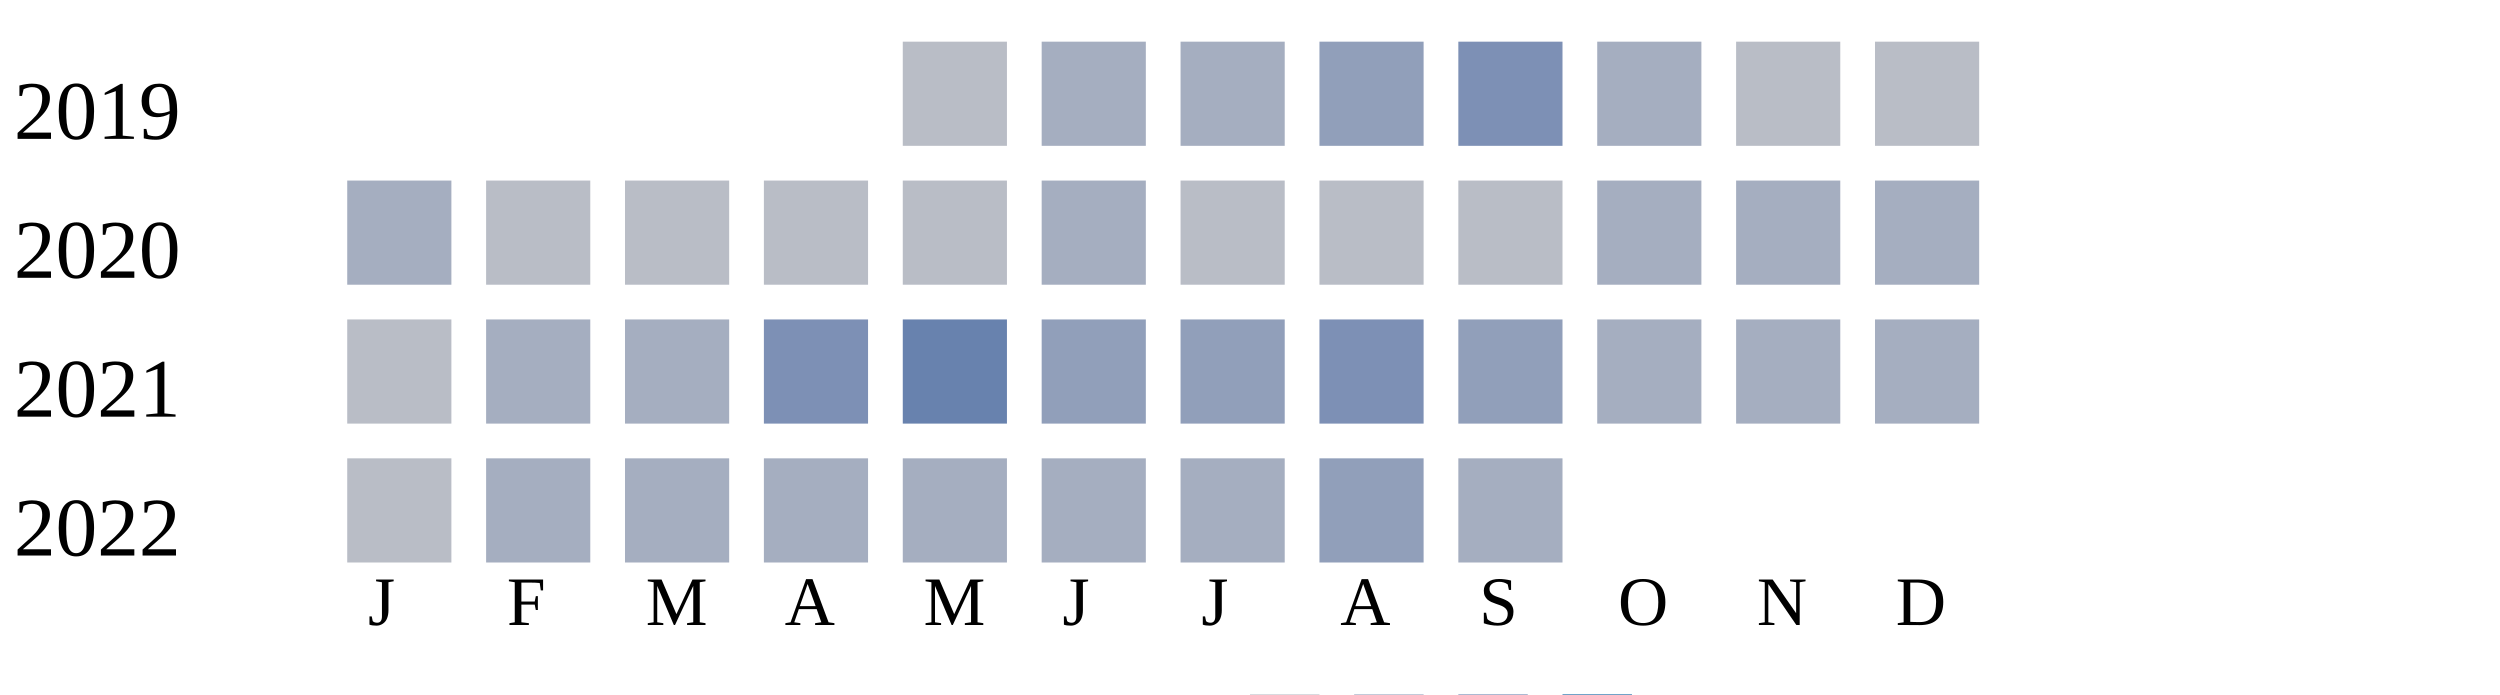
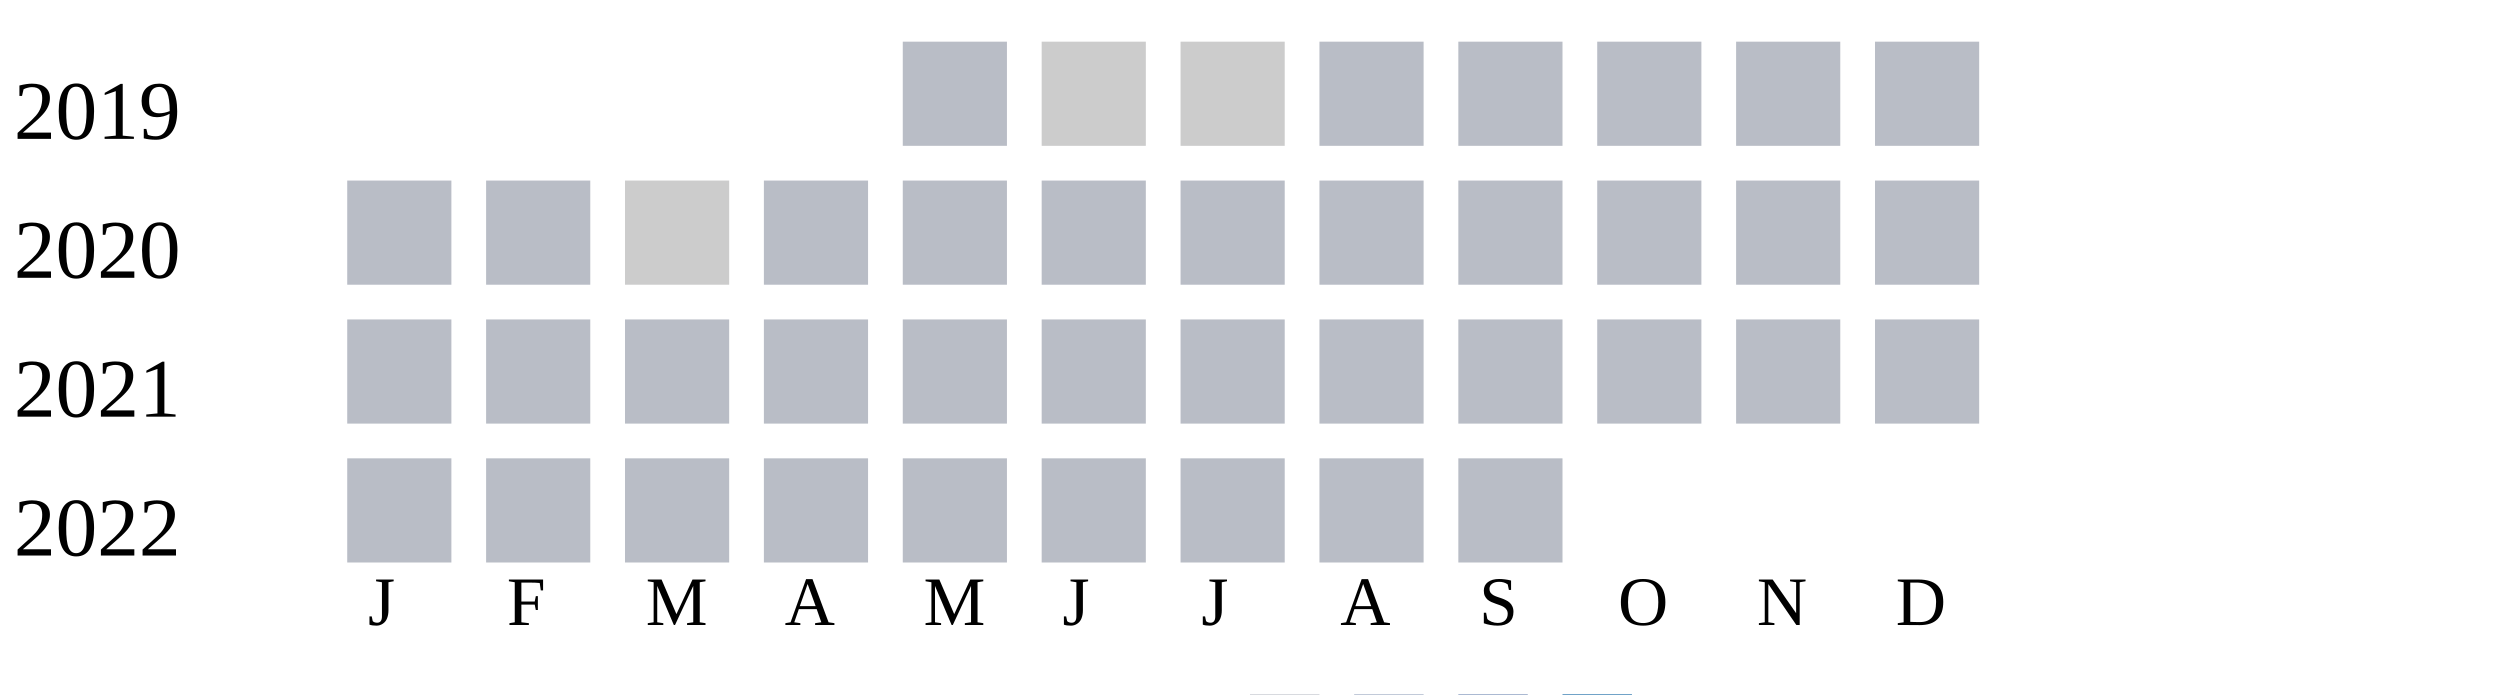
<svg xmlns="http://www.w3.org/2000/svg" width="360" height="100">
  <g transform="translate(0 0)">
    <text x="2" y="20">2019</text>
    <rect x="130" y="6" width="15" height="15" fill="#b9bdc6" />
-     <rect x="150" y="6" width="15" height="15" fill="#a5aec0" />
-     <rect x="170" y="6" width="15" height="15" fill="#a5aec0" />
-     <rect x="190" y="6" width="15" height="15" fill="#919fba" />
-     <rect x="210" y="6" width="15" height="15" fill="#7d90b5" />
-     <rect x="230" y="6" width="15" height="15" fill="#a5aec0" />
+     <rect x="150" y="6" width="15" height="15" fill="#cccccc" />
+     <rect x="170" y="6" width="15" height="15" fill="#cccccc" />
+     <rect x="190" y="6" width="15" height="15" fill="#b9bdc6" />
+     <rect x="210" y="6" width="15" height="15" fill="#b9bdc6" />
+     <rect x="230" y="6" width="15" height="15" fill="#b9bdc6" />
    <rect x="250" y="6" width="15" height="15" fill="#b9bdc6" />
    <rect x="270" y="6" width="15" height="15" fill="#b9bdc6" />
  </g>
  <g transform="translate(0 20)">
    <text x="2" y="20">2020</text>
-     <rect x="50" y="6" width="15" height="15" fill="#a5aec0" />
+     <rect x="50" y="6" width="15" height="15" fill="#b9bdc6" />
+     <rect x="70" y="6" width="15" height="15" fill="#b9bdc6" />
+     <rect x="90" y="6" width="15" height="15" fill="#cccccc" />
+     <rect x="110" y="6" width="15" height="15" fill="#b9bdc6" />
+     <rect x="130" y="6" width="15" height="15" fill="#b9bdc6" />
+     <rect x="150" y="6" width="15" height="15" fill="#b9bdc6" />
+     <rect x="170" y="6" width="15" height="15" fill="#b9bdc6" />
+     <rect x="190" y="6" width="15" height="15" fill="#b9bdc6" />
+     <rect x="210" y="6" width="15" height="15" fill="#b9bdc6" />
+     <rect x="230" y="6" width="15" height="15" fill="#b9bdc6" />
+     <rect x="250" y="6" width="15" height="15" fill="#b9bdc6" />
+     <rect x="270" y="6" width="15" height="15" fill="#b9bdc6" />
+   </g>
+   <g transform="translate(0 40)">
+     <text x="2" y="20">2021</text>
+     <rect x="50" y="6" width="15" height="15" fill="#b9bdc6" />
    <rect x="70" y="6" width="15" height="15" fill="#b9bdc6" />
    <rect x="90" y="6" width="15" height="15" fill="#b9bdc6" />
    <rect x="110" y="6" width="15" height="15" fill="#b9bdc6" />
    <rect x="130" y="6" width="15" height="15" fill="#b9bdc6" />
-     <rect x="150" y="6" width="15" height="15" fill="#a5aec0" />
+     <rect x="150" y="6" width="15" height="15" fill="#b9bdc6" />
    <rect x="170" y="6" width="15" height="15" fill="#b9bdc6" />
    <rect x="190" y="6" width="15" height="15" fill="#b9bdc6" />
    <rect x="210" y="6" width="15" height="15" fill="#b9bdc6" />
-     <rect x="230" y="6" width="15" height="15" fill="#a5aec0" />
-     <rect x="250" y="6" width="15" height="15" fill="#a5aec0" />
-     <rect x="270" y="6" width="15" height="15" fill="#a5aec0" />
-   </g>
-   <g transform="translate(0 40)">
-     <text x="2" y="20">2021</text>
-     <rect x="50" y="6" width="15" height="15" fill="#b9bdc6" />
-     <rect x="70" y="6" width="15" height="15" fill="#a5aec0" />
-     <rect x="90" y="6" width="15" height="15" fill="#a5aec0" />
-     <rect x="110" y="6" width="15" height="15" fill="#7d90b5" />
-     <rect x="130" y="6" width="15" height="15" fill="#6882ae" />
-     <rect x="150" y="6" width="15" height="15" fill="#919fba" />
-     <rect x="170" y="6" width="15" height="15" fill="#919fba" />
-     <rect x="190" y="6" width="15" height="15" fill="#7d90b5" />
-     <rect x="210" y="6" width="15" height="15" fill="#919fba" />
-     <rect x="230" y="6" width="15" height="15" fill="#a5aec0" />
-     <rect x="250" y="6" width="15" height="15" fill="#a5aec0" />
-     <rect x="270" y="6" width="15" height="15" fill="#a5aec0" />
+     <rect x="230" y="6" width="15" height="15" fill="#b9bdc6" />
+     <rect x="250" y="6" width="15" height="15" fill="#b9bdc6" />
+     <rect x="270" y="6" width="15" height="15" fill="#b9bdc6" />
  </g>
  <g transform="translate(0 60)">
    <text x="2" y="20">2022</text>
    <rect x="50" y="6" width="15" height="15" fill="#b9bdc6" />
-     <rect x="70" y="6" width="15" height="15" fill="#a5aec0" />
-     <rect x="90" y="6" width="15" height="15" fill="#a5aec0" />
-     <rect x="110" y="6" width="15" height="15" fill="#a5aec0" />
-     <rect x="130" y="6" width="15" height="15" fill="#a5aec0" />
-     <rect x="150" y="6" width="15" height="15" fill="#a5aec0" />
-     <rect x="170" y="6" width="15" height="15" fill="#a5aec0" />
-     <rect x="190" y="6" width="15" height="15" fill="#919fba" />
-     <rect x="210" y="6" width="15" height="15" fill="#a5aec0" />
+     <rect x="70" y="6" width="15" height="15" fill="#b9bdc6" />
+     <rect x="90" y="6" width="15" height="15" fill="#b9bdc6" />
+     <rect x="110" y="6" width="15" height="15" fill="#b9bdc6" />
+     <rect x="130" y="6" width="15" height="15" fill="#b9bdc6" />
+     <rect x="150" y="6" width="15" height="15" fill="#b9bdc6" />
+     <rect x="170" y="6" width="15" height="15" fill="#b9bdc6" />
+     <rect x="190" y="6" width="15" height="15" fill="#b9bdc6" />
+     <rect x="210" y="6" width="15" height="15" fill="#b9bdc6" />
  </g>
  <text style="font-size: 10px; text-align: center" x="53" y="90">J</text>
  <text style="font-size: 10px; text-align: center" x="73" y="90">F</text>
  <text style="font-size: 10px; text-align: center" x="93" y="90">M</text>
  <text style="font-size: 10px; text-align: center" x="113" y="90">A</text>
  <text style="font-size: 10px; text-align: center" x="133" y="90">M</text>
  <text style="font-size: 10px; text-align: center" x="153" y="90">J</text>
  <text style="font-size: 10px; text-align: center" x="173" y="90">J</text>
  <text style="font-size: 10px; text-align: center" x="193" y="90">A</text>
  <text style="font-size: 10px; text-align: center" x="213" y="90">S</text>
  <text style="font-size: 10px; text-align: center" x="233" y="90">O</text>
  <text style="font-size: 10px; text-align: center" x="253" y="90">N</text>
  <text style="font-size: 10px; text-align: center" x="273" y="90">D</text>
  <text style="font-size: 10px;" x="155" y="109">Less</text>
  <rect fill="#b9bdc6" width="10" height="10" x="180" y="100" />
  <rect fill="#919fba" width="10" height="10" x="195" y="100" />
  <rect fill="#6882ae" width="10" height="10" x="210" y="100" />
  <rect fill="#005a9c" width="10" height="10" x="225" y="100" />
  <text x="240" y="109" style="font-size: 10px;">More</text>
</svg>
